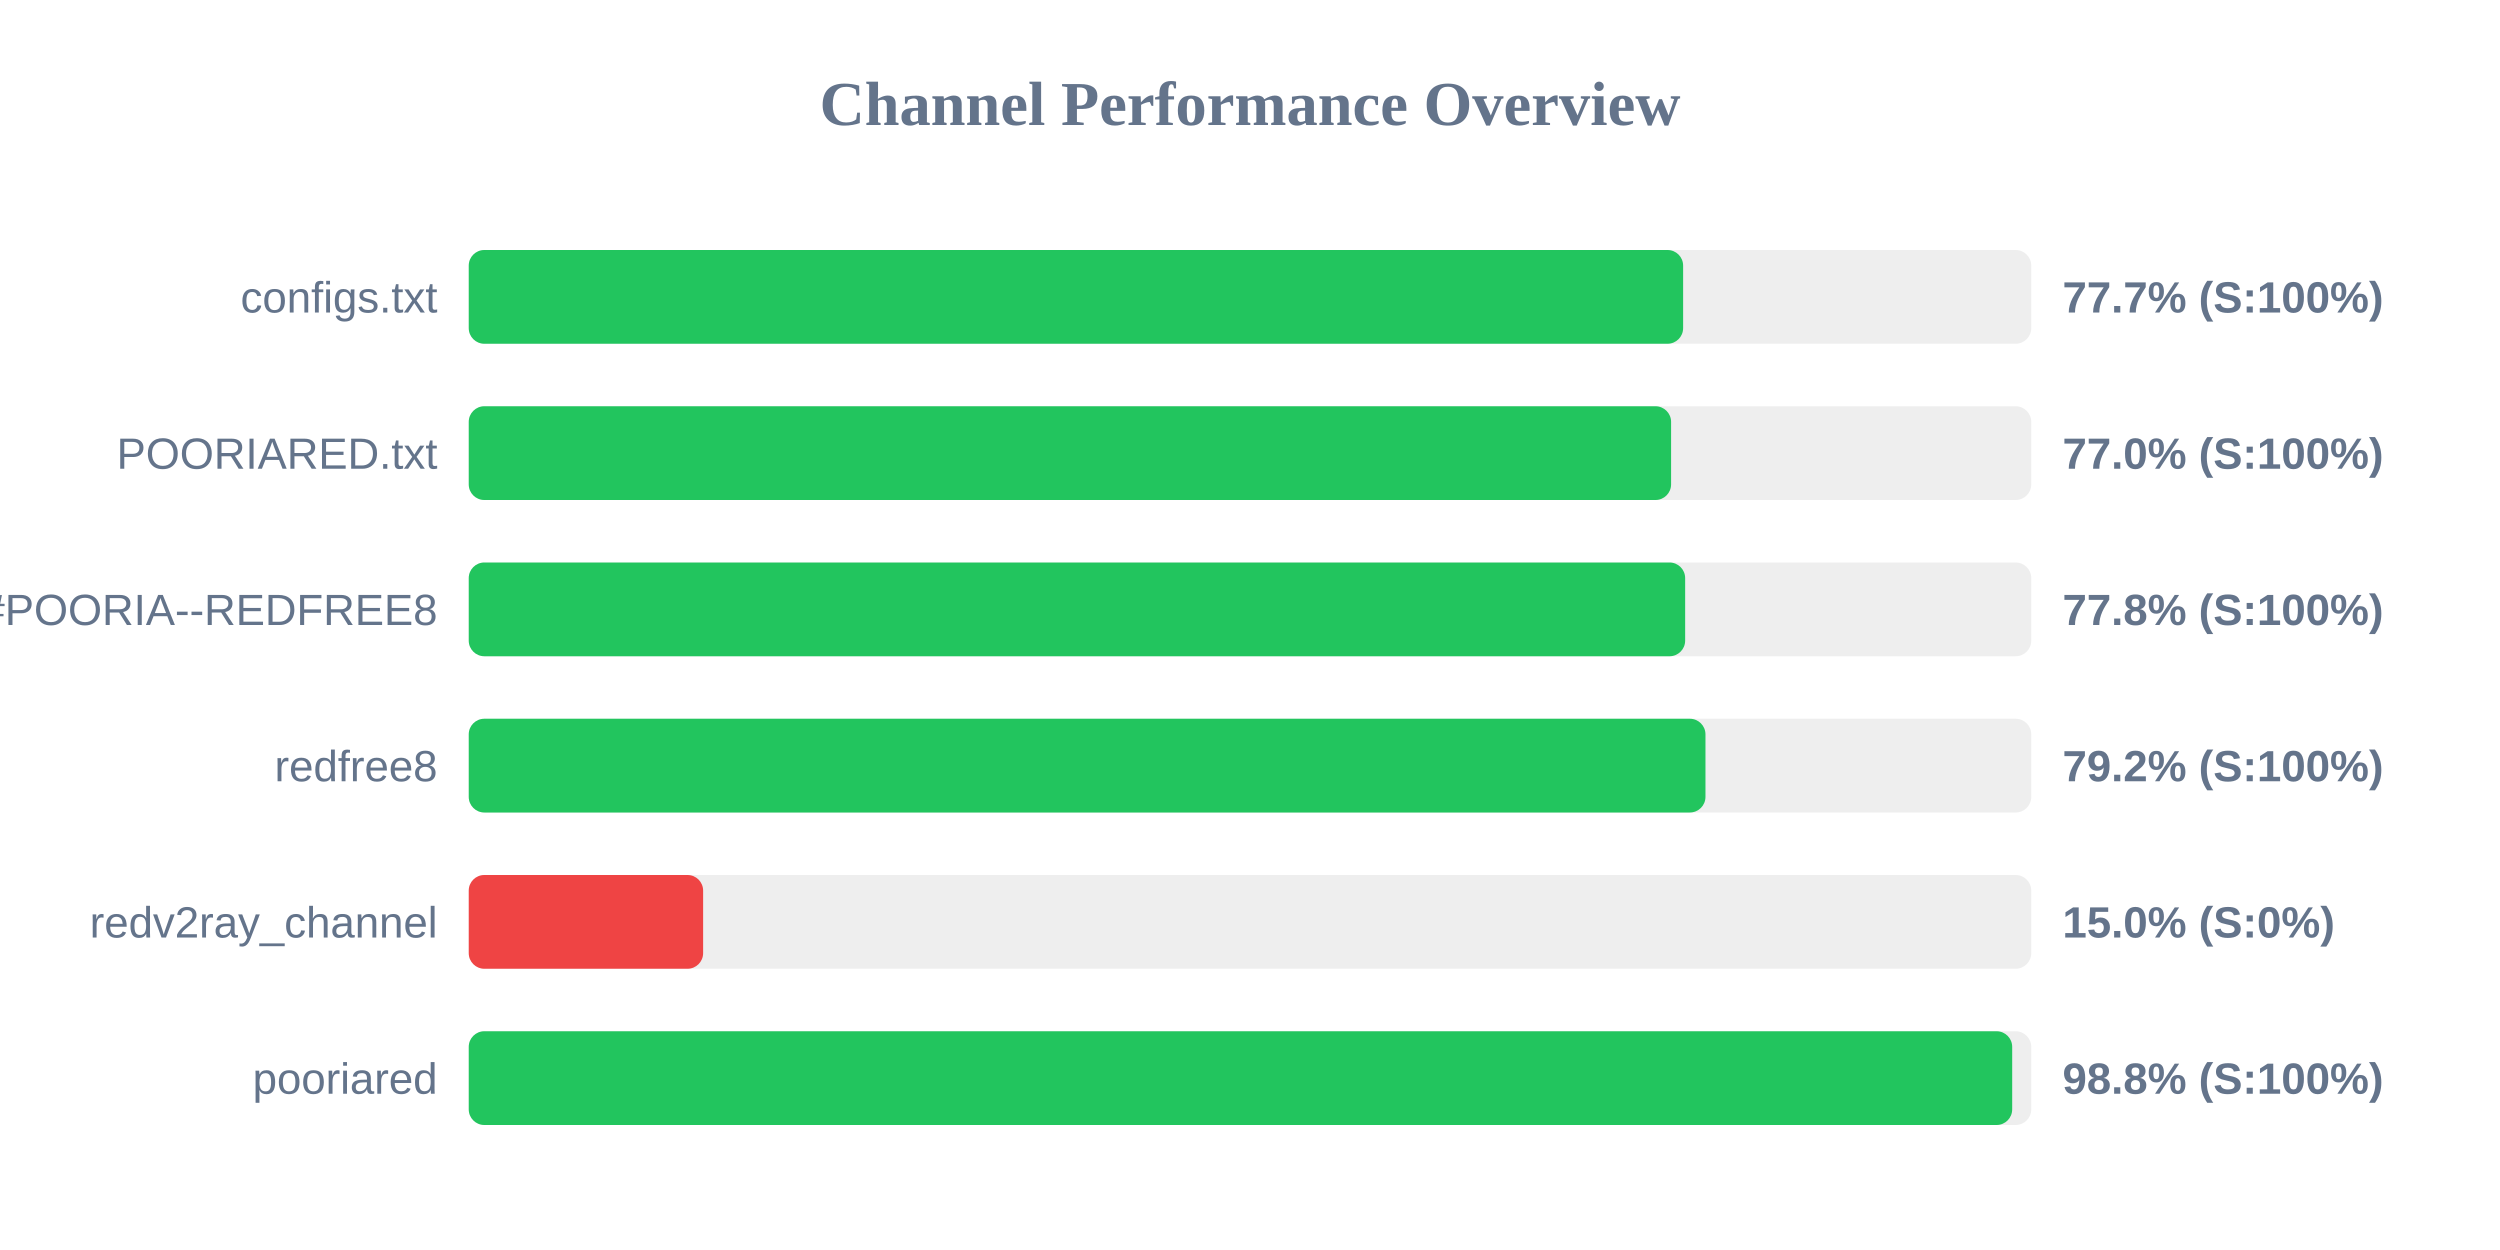
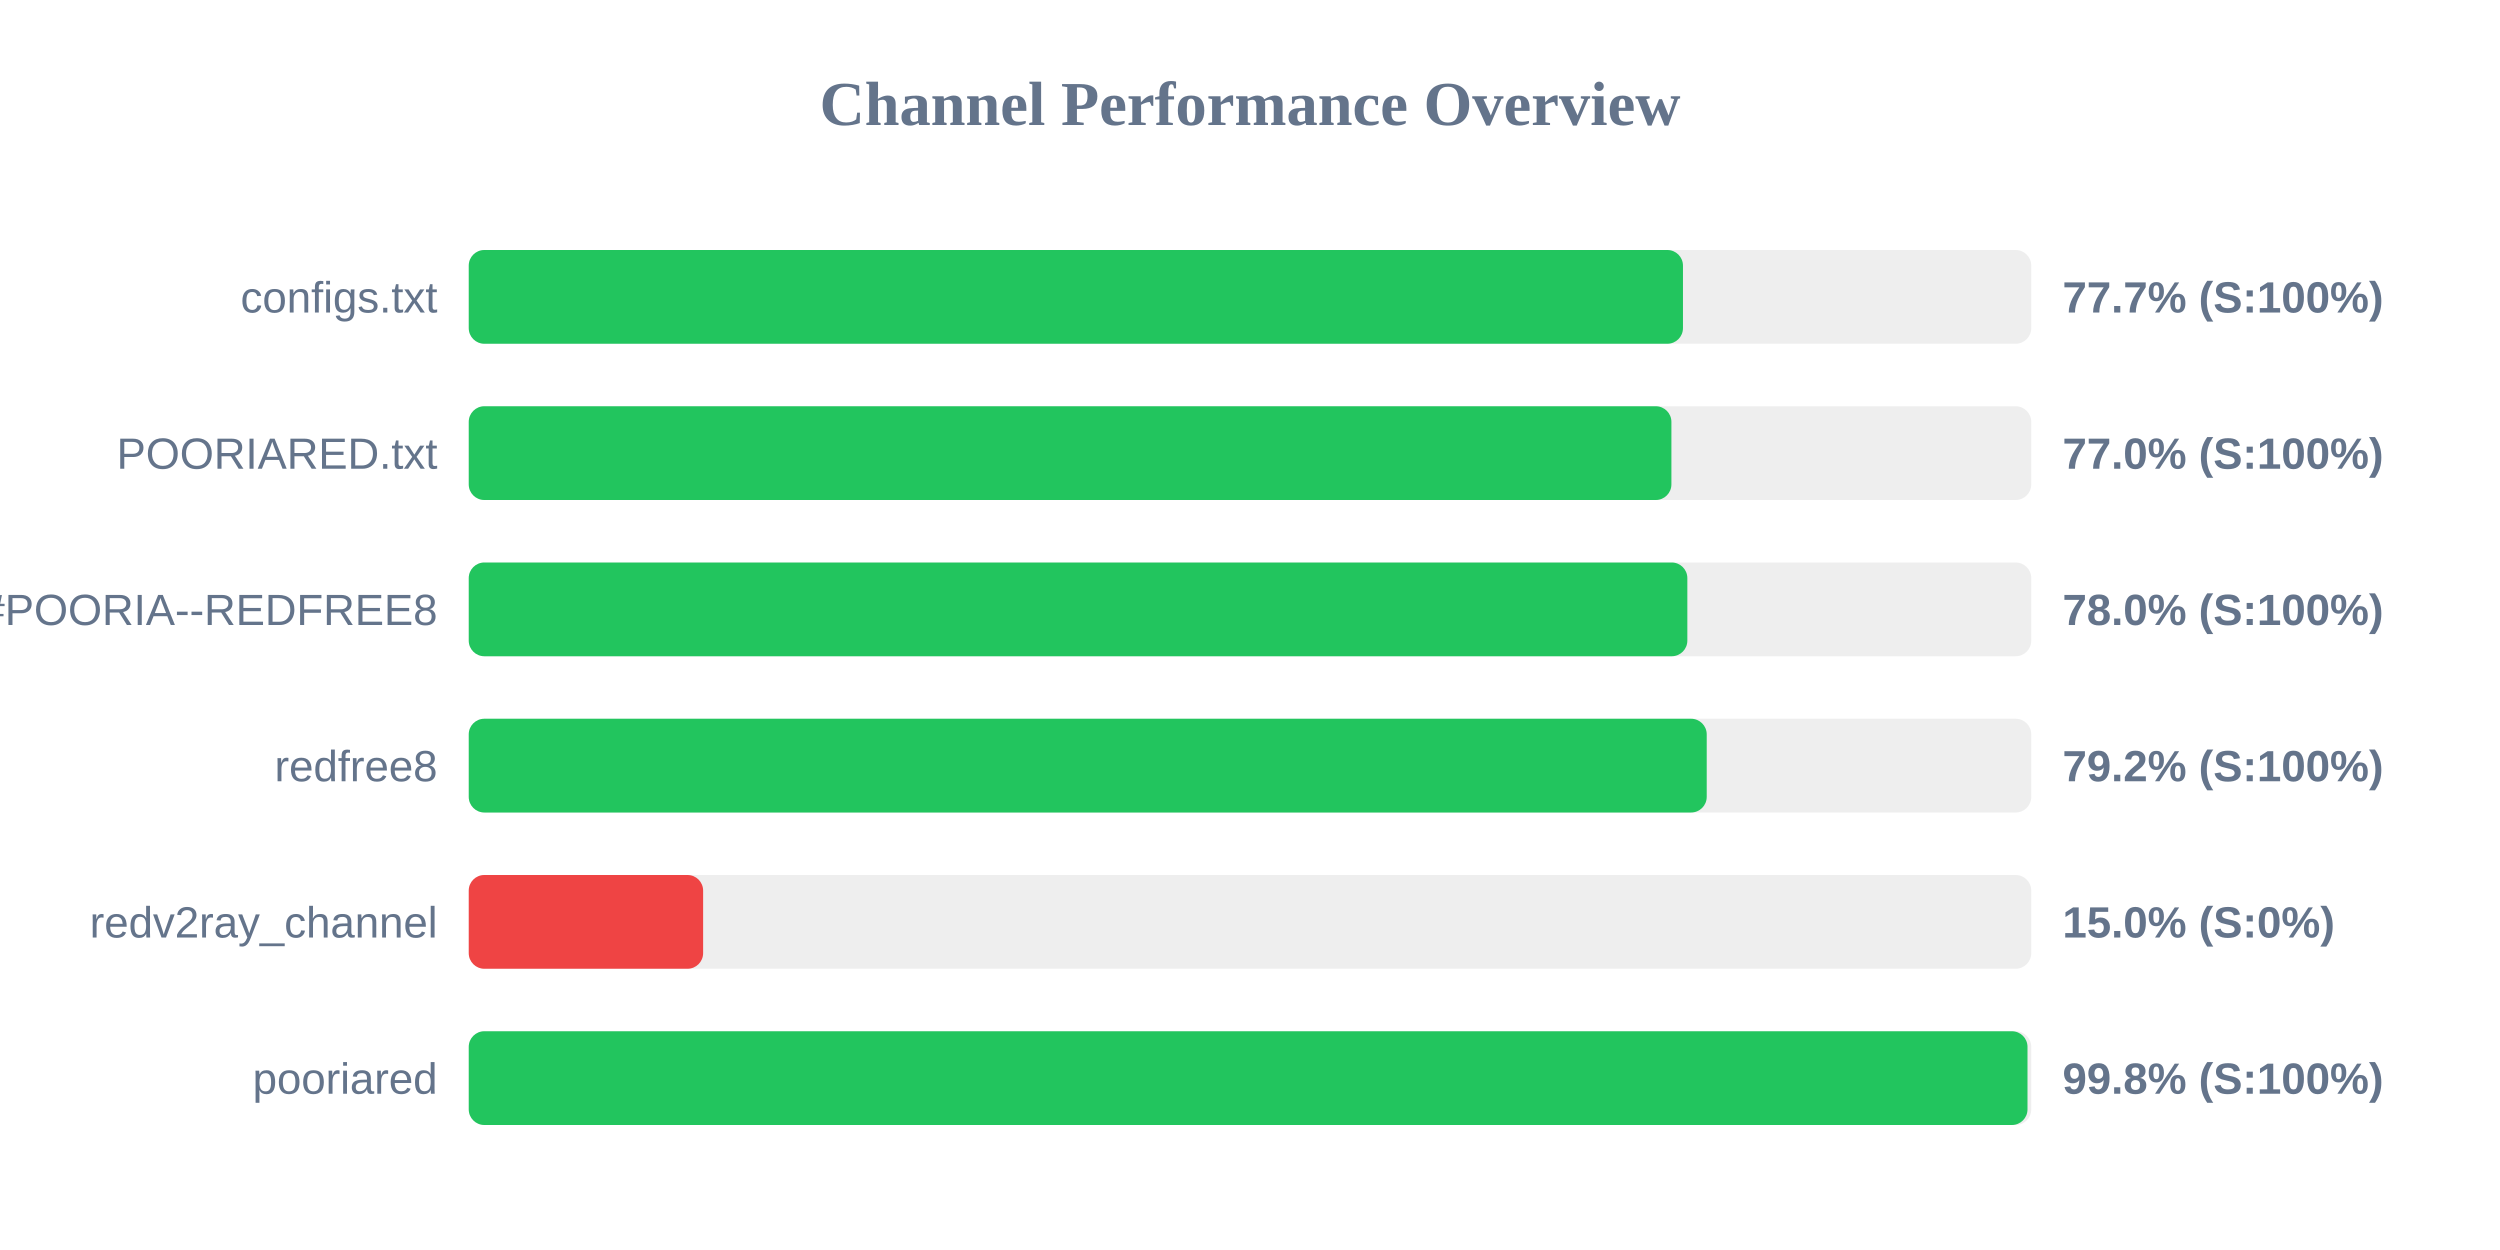
<svg xmlns="http://www.w3.org/2000/svg" width="800" height="400" version="1.1">
  <style>
        .row { font: 14px Arial; fill: #64748b; }
        .score { font: bold 14px Arial; fill: #64748b; }
    </style>
  <text x="400" y="40" text-anchor="middle" font-size="20px" font-weight="bold" fill="#64748b">Channel Performance Overview</text>
  <rect x="150" y="80" width="500" height="30" fill="#eee" rx="5" />
-   <rect x="150" y="80" width="388.6" height="30" fill="#22c55e" rx="5" />
+   <rect x="150" y="80" width="388.55" height="30" fill="#22c55e" rx="5" />
  <text x="140" y="100" text-anchor="end" class="row">configs.txt</text>
  <text x="660" y="100" text-anchor="start" class="score">77.7% (S:100%)</text>
  <rect x="150" y="130" width="500" height="30" fill="#eee" rx="5" />
-   <rect x="150" y="130" width="384.75" height="30" fill="#22c55e" rx="5" />
+   <rect x="150" y="130" width="384.85" height="30" fill="#22c55e" rx="5" />
  <text x="140" y="150" text-anchor="end" class="row">POORIARED.txt</text>
  <text x="660" y="150" text-anchor="start" class="score">77.0% (S:100%)</text>
  <rect x="150" y="180" width="500" height="30" fill="#eee" rx="5" />
-   <rect x="150" y="180" width="389.25" height="30" fill="#22c55e" rx="5" />
+   <rect x="150" y="180" width="389.95" height="30" fill="#22c55e" rx="5" />
  <text x="140" y="200" text-anchor="end" class="row">POORIA--REDFREE8.txt#POORIA--REDFREE8</text>
-   <text x="660" y="200" text-anchor="start" class="score">77.8% (S:100%)</text>
+   <text x="660" y="200" text-anchor="start" class="score">78.0% (S:100%)</text>
  <rect x="150" y="230" width="500" height="30" fill="#eee" rx="5" />
-   <rect x="150" y="230" width="395.75" height="30" fill="#22c55e" rx="5" />
+   <rect x="150" y="230" width="396.15" height="30" fill="#22c55e" rx="5" />
  <text x="140" y="250" text-anchor="end" class="row">redfree8</text>
  <text x="660" y="250" text-anchor="start" class="score">79.2% (S:100%)</text>
  <rect x="150" y="280" width="500" height="30" fill="#eee" rx="5" />
  <rect x="150" y="280" width="75.0" height="30" fill="#ef4444" rx="5" />
  <text x="140" y="300" text-anchor="end" class="row">redv2ray_channel</text>
  <text x="660" y="300" text-anchor="start" class="score">15.0% (S:0%)</text>
  <rect x="150" y="330" width="500" height="30" fill="#eee" rx="5" />
-   <rect x="150" y="330" width="493.9" height="30" fill="#22c55e" rx="5" />
+   <rect x="150" y="330" width="498.8" height="30" fill="#22c55e" rx="5" />
  <text x="140" y="350" text-anchor="end" class="row">pooriared</text>
-   <text x="660" y="350" text-anchor="start" class="score">98.8% (S:100%)</text>
+   <text x="660" y="350" text-anchor="start" class="score">99.8% (S:100%)</text>
</svg>
